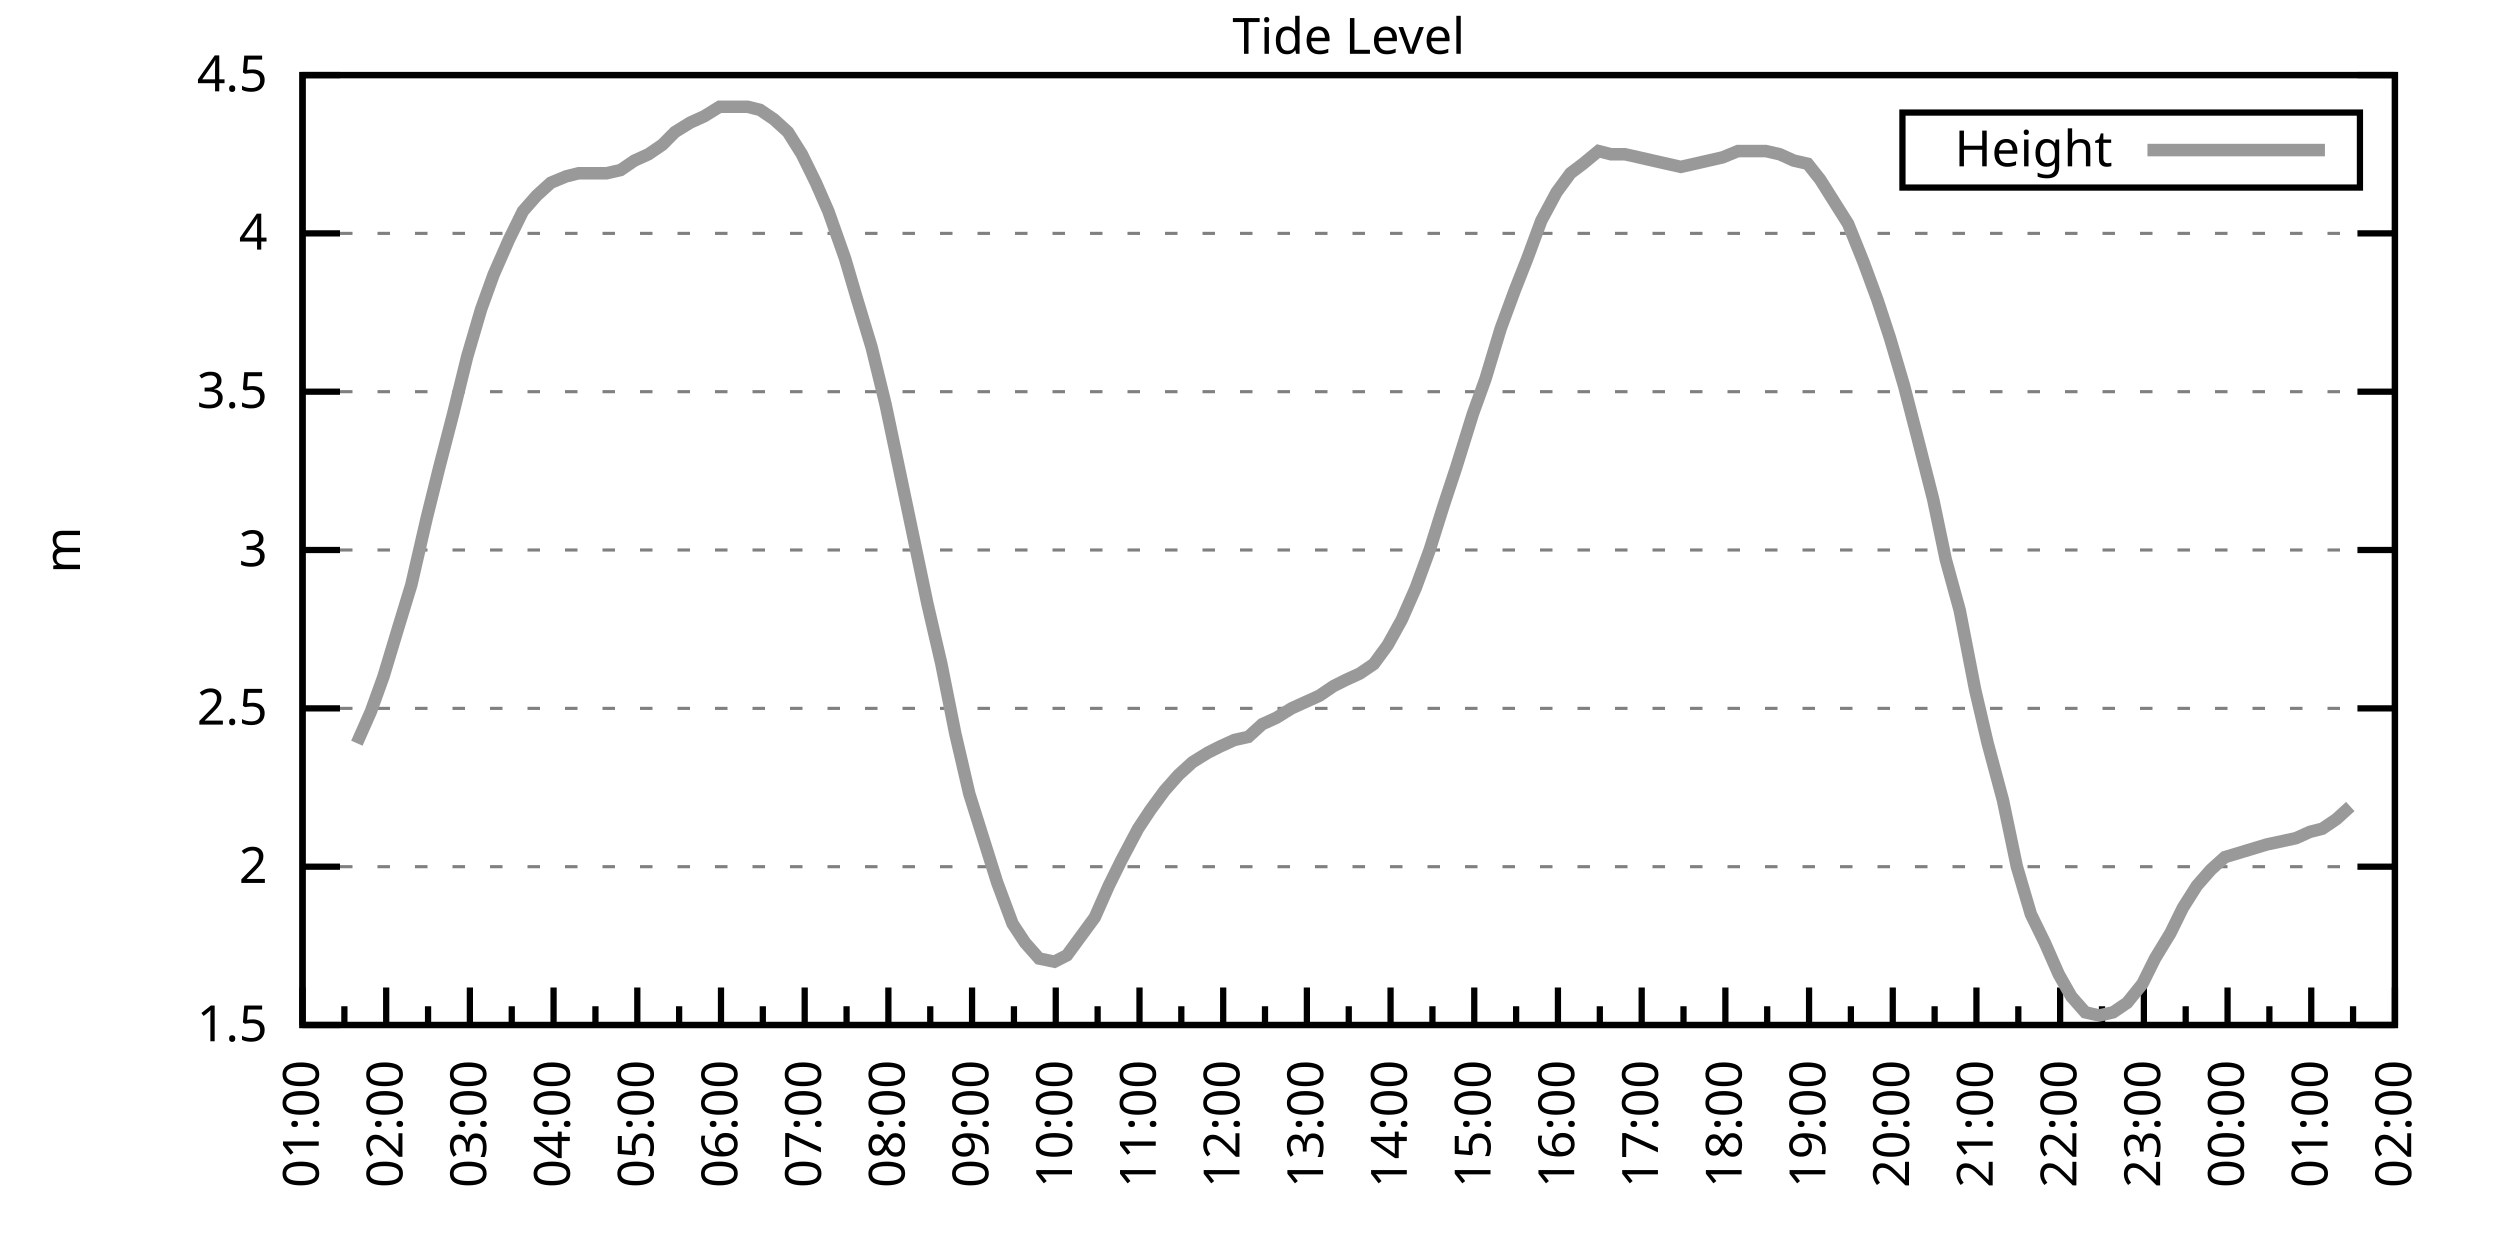
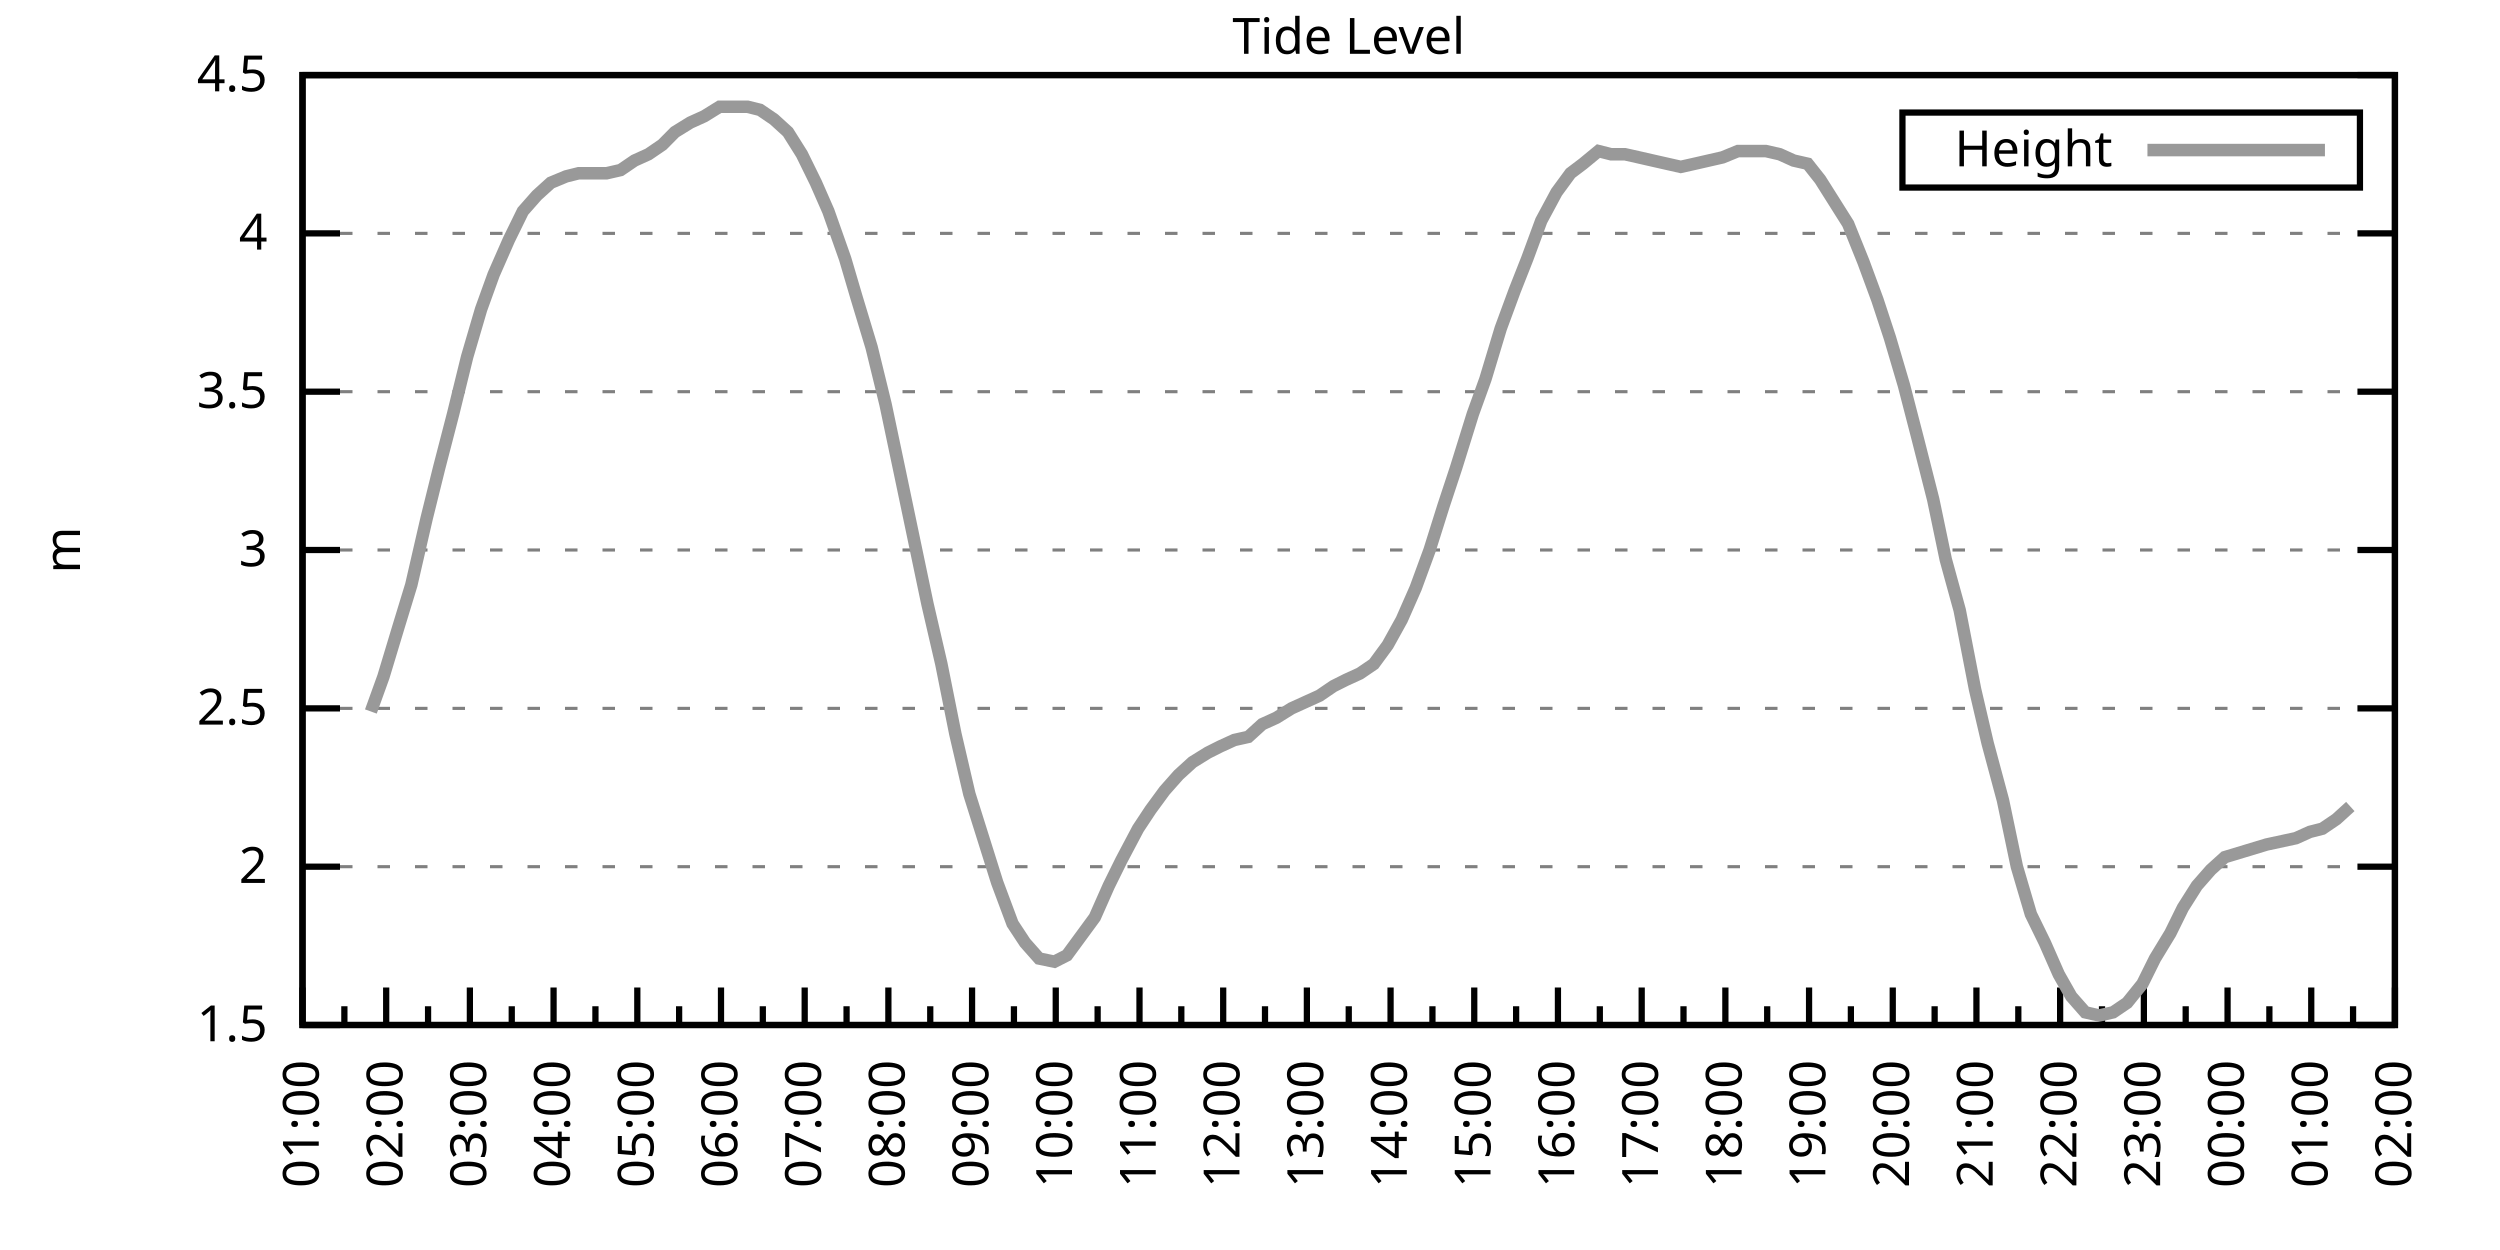
<svg xmlns="http://www.w3.org/2000/svg" xmlns:xlink="http://www.w3.org/1999/xlink" width="400" height="200" viewBox="0 0 400 200">
  <g id="gnuplot_canvas">
    <rect x="0" y="0" width="400" height="200" fill="none" />
    <defs>
      <circle id="gpDot" r="0.5" stroke-width="0.5" stroke="currentColor" />
      <path id="gpPt0" stroke-width="0.333" stroke="currentColor" d="M-1,0 h2 M0,-1 v2" />
      <path id="gpPt1" stroke-width="0.333" stroke="currentColor" d="M-1,-1 L1,1 M1,-1 L-1,1" />
      <path id="gpPt2" stroke-width="0.333" stroke="currentColor" d="M-1,0 L1,0 M0,-1 L0,1 M-1,-1 L1,1 M-1,1 L1,-1" />
      <rect id="gpPt3" stroke-width="0.333" stroke="currentColor" x="-1" y="-1" width="2" height="2" />
      <rect id="gpPt4" stroke-width="0.333" stroke="currentColor" fill="currentColor" x="-1" y="-1" width="2" height="2" />
      <circle id="gpPt5" stroke-width="0.333" stroke="currentColor" cx="0" cy="0" r="1" />
      <use xlink:href="#gpPt5" id="gpPt6" fill="currentColor" stroke="none" />
      <path id="gpPt7" stroke-width="0.333" stroke="currentColor" d="M0,-1.33 L-1.33,0.67 L1.33,0.67 z" />
      <use xlink:href="#gpPt7" id="gpPt8" fill="currentColor" stroke="none" />
      <use xlink:href="#gpPt7" id="gpPt9" stroke="currentColor" transform="rotate(180)" />
      <use xlink:href="#gpPt9" id="gpPt10" fill="currentColor" stroke="none" />
      <use xlink:href="#gpPt3" id="gpPt11" stroke="currentColor" transform="rotate(45)" />
      <use xlink:href="#gpPt11" id="gpPt12" fill="currentColor" stroke="none" />
      <path id="gpPt13" stroke-width="0.333" stroke="currentColor" d="M0,1.330 L1.265,0.411 L0.782,-1.067 L-0.782,-1.076 L-1.265,0.411 z" />
      <use xlink:href="#gpPt13" id="gpPt14" fill="currentColor" stroke="none" />
      <filter id="textbox" filterUnits="objectBoundingBox" x="0" y="0" height="1" width="1">
        <feFlood flood-color="white" flood-opacity="1" result="bgnd" />
        <feComposite in="SourceGraphic" in2="bgnd" operator="atop" />
      </filter>
      <filter id="greybox" filterUnits="objectBoundingBox" x="0" y="0" height="1" width="1">
        <feFlood flood-color="lightgrey" flood-opacity="1" result="grey" />
        <feComposite in="SourceGraphic" in2="grey" operator="atop" />
      </filter>
    </defs>
    <g fill="none" color="white" stroke="currentColor" stroke-width="1.00" stroke-linecap="butt" stroke-linejoin="miter">
</g>
    <g fill="none" color="black" stroke="currentColor" stroke-width="1.00" stroke-linecap="butt" stroke-linejoin="miter">
      <g stroke="none" shape-rendering="crispEdges">
        <polygon fill="rgb(255, 255, 255)" points="48.40,164.00 383.18,164.00 383.18,12.02 48.40,12.02 " />
      </g>
    </g>
    <g fill="none" color="black" stroke="currentColor" stroke-width="1.00" stroke-linecap="butt" stroke-linejoin="miter">
</g>
    <g fill="none" color="black" stroke="black" stroke-width="0.50" stroke-linecap="butt" stroke-linejoin="miter">
</g>
    <g fill="none" color="gray" stroke="currentColor" stroke-width="0.50" stroke-linecap="butt" stroke-linejoin="miter">
      <path stroke="gray" stroke-dasharray="2,4" class="gridline" d="M48.40,164.00 L383.19,164.00  " />
    </g>
    <g fill="none" color="gray" stroke="gray" stroke-width="1.00" stroke-linecap="butt" stroke-linejoin="miter">
</g>
    <g fill="none" color="black" stroke="currentColor" stroke-width="1.00" stroke-linecap="butt" stroke-linejoin="miter">
      <path stroke="black" d="M48.40,164.00 L54.40,164.00 M383.19,164.00 L377.19,164.00  " />
      <g transform="translate(42.80,166.60)" stroke="none" fill="black" font-family="Sans" font-size="8.00" text-anchor="end">
        <text>
          <tspan font-family="Sans"> 1.5</tspan>
        </text>
      </g>
    </g>
    <g fill="none" color="black" stroke="currentColor" stroke-width="1.00" stroke-linecap="butt" stroke-linejoin="miter">
</g>
    <g fill="none" color="black" stroke="black" stroke-width="0.50" stroke-linecap="butt" stroke-linejoin="miter">
</g>
    <g fill="none" color="gray" stroke="currentColor" stroke-width="0.50" stroke-linecap="butt" stroke-linejoin="miter">
      <path stroke="gray" stroke-dasharray="2,4" class="gridline" d="M48.40,138.67 L383.19,138.67  " />
    </g>
    <g fill="none" color="gray" stroke="gray" stroke-width="1.00" stroke-linecap="butt" stroke-linejoin="miter">
</g>
    <g fill="none" color="black" stroke="currentColor" stroke-width="1.00" stroke-linecap="butt" stroke-linejoin="miter">
      <path stroke="black" d="M48.40,138.67 L54.40,138.67 M383.19,138.67 L377.19,138.67  " />
      <g transform="translate(42.80,141.27)" stroke="none" fill="black" font-family="Sans" font-size="8.00" text-anchor="end">
        <text>
          <tspan font-family="Sans"> 2</tspan>
        </text>
      </g>
    </g>
    <g fill="none" color="black" stroke="currentColor" stroke-width="1.00" stroke-linecap="butt" stroke-linejoin="miter">
</g>
    <g fill="none" color="black" stroke="black" stroke-width="0.50" stroke-linecap="butt" stroke-linejoin="miter">
</g>
    <g fill="none" color="gray" stroke="currentColor" stroke-width="0.50" stroke-linecap="butt" stroke-linejoin="miter">
      <path stroke="gray" stroke-dasharray="2,4" class="gridline" d="M48.40,113.34 L383.19,113.34  " />
    </g>
    <g fill="none" color="gray" stroke="gray" stroke-width="1.00" stroke-linecap="butt" stroke-linejoin="miter">
</g>
    <g fill="none" color="black" stroke="currentColor" stroke-width="1.00" stroke-linecap="butt" stroke-linejoin="miter">
      <path stroke="black" d="M48.40,113.34 L54.40,113.34 M383.19,113.34 L377.19,113.34  " />
      <g transform="translate(42.80,115.94)" stroke="none" fill="black" font-family="Sans" font-size="8.00" text-anchor="end">
        <text>
          <tspan font-family="Sans"> 2.5</tspan>
        </text>
      </g>
    </g>
    <g fill="none" color="black" stroke="currentColor" stroke-width="1.00" stroke-linecap="butt" stroke-linejoin="miter">
</g>
    <g fill="none" color="black" stroke="black" stroke-width="0.50" stroke-linecap="butt" stroke-linejoin="miter">
</g>
    <g fill="none" color="gray" stroke="currentColor" stroke-width="0.50" stroke-linecap="butt" stroke-linejoin="miter">
      <path stroke="gray" stroke-dasharray="2,4" class="gridline" d="M48.40,88.00 L383.19,88.00  " />
    </g>
    <g fill="none" color="gray" stroke="gray" stroke-width="1.00" stroke-linecap="butt" stroke-linejoin="miter">
</g>
    <g fill="none" color="black" stroke="currentColor" stroke-width="1.00" stroke-linecap="butt" stroke-linejoin="miter">
      <path stroke="black" d="M48.40,88.00 L54.40,88.00 M383.19,88.00 L377.19,88.00  " />
      <g transform="translate(42.80,90.60)" stroke="none" fill="black" font-family="Sans" font-size="8.00" text-anchor="end">
        <text>
          <tspan font-family="Sans"> 3</tspan>
        </text>
      </g>
    </g>
    <g fill="none" color="black" stroke="currentColor" stroke-width="1.00" stroke-linecap="butt" stroke-linejoin="miter">
</g>
    <g fill="none" color="black" stroke="black" stroke-width="0.50" stroke-linecap="butt" stroke-linejoin="miter">
</g>
    <g fill="none" color="gray" stroke="currentColor" stroke-width="0.50" stroke-linecap="butt" stroke-linejoin="miter">
      <path stroke="gray" stroke-dasharray="2,4" class="gridline" d="M48.40,62.67 L383.19,62.67  " />
    </g>
    <g fill="none" color="gray" stroke="gray" stroke-width="1.00" stroke-linecap="butt" stroke-linejoin="miter">
</g>
    <g fill="none" color="black" stroke="currentColor" stroke-width="1.00" stroke-linecap="butt" stroke-linejoin="miter">
      <path stroke="black" d="M48.40,62.67 L54.40,62.67 M383.19,62.67 L377.19,62.67  " />
      <g transform="translate(42.80,65.27)" stroke="none" fill="black" font-family="Sans" font-size="8.00" text-anchor="end">
        <text>
          <tspan font-family="Sans"> 3.5</tspan>
        </text>
      </g>
    </g>
    <g fill="none" color="black" stroke="currentColor" stroke-width="1.00" stroke-linecap="butt" stroke-linejoin="miter">
</g>
    <g fill="none" color="black" stroke="black" stroke-width="0.50" stroke-linecap="butt" stroke-linejoin="miter">
</g>
    <g fill="none" color="gray" stroke="currentColor" stroke-width="0.50" stroke-linecap="butt" stroke-linejoin="miter">
      <path stroke="gray" stroke-dasharray="2,4" class="gridline" d="M48.40,37.34 L383.19,37.34  " />
    </g>
    <g fill="none" color="gray" stroke="gray" stroke-width="1.00" stroke-linecap="butt" stroke-linejoin="miter">
</g>
    <g fill="none" color="black" stroke="currentColor" stroke-width="1.00" stroke-linecap="butt" stroke-linejoin="miter">
      <path stroke="black" d="M48.40,37.34 L54.40,37.34 M383.19,37.34 L377.19,37.34  " />
      <g transform="translate(42.80,39.94)" stroke="none" fill="black" font-family="Sans" font-size="8.00" text-anchor="end">
        <text>
          <tspan font-family="Sans"> 4</tspan>
        </text>
      </g>
    </g>
    <g fill="none" color="black" stroke="currentColor" stroke-width="1.00" stroke-linecap="butt" stroke-linejoin="miter">
</g>
    <g fill="none" color="black" stroke="black" stroke-width="0.50" stroke-linecap="butt" stroke-linejoin="miter">
</g>
    <g fill="none" color="gray" stroke="currentColor" stroke-width="0.50" stroke-linecap="butt" stroke-linejoin="miter">
      <path stroke="gray" stroke-dasharray="2,4" class="gridline" d="M48.40,12.01 L383.19,12.01  " />
    </g>
    <g fill="none" color="gray" stroke="gray" stroke-width="1.00" stroke-linecap="butt" stroke-linejoin="miter">
</g>
    <g fill="none" color="black" stroke="currentColor" stroke-width="1.00" stroke-linecap="butt" stroke-linejoin="miter">
      <path stroke="black" d="M48.40,12.01 L54.40,12.01 M383.19,12.01 L377.19,12.01  " />
      <g transform="translate(42.80,14.61)" stroke="none" fill="black" font-family="Sans" font-size="8.00" text-anchor="end">
        <text>
          <tspan font-family="Sans"> 4.5</tspan>
        </text>
      </g>
    </g>
    <g fill="none" color="black" stroke="currentColor" stroke-width="1.00" stroke-linecap="butt" stroke-linejoin="miter">
      <path stroke="black" d="M48.40,164.00 L48.40,158.00  " />
      <g transform="translate(51.00,169.60) rotate(270)" stroke="none" fill="black" font-family="Sans" font-size="8.00" text-anchor="end">
        <text>
          <tspan font-family="Sans">01:00</tspan>
        </text>
      </g>
    </g>
    <g fill="none" color="black" stroke="currentColor" stroke-width="1.00" stroke-linecap="butt" stroke-linejoin="miter">
      <path stroke="black" d="M55.10,164.00 L55.10,161.00 M61.79,164.00 L61.79,158.00  " />
      <g transform="translate(64.39,169.60) rotate(270)" stroke="none" fill="black" font-family="Sans" font-size="8.00" text-anchor="end">
        <text>
          <tspan font-family="Sans">02:00</tspan>
        </text>
      </g>
    </g>
    <g fill="none" color="black" stroke="currentColor" stroke-width="1.00" stroke-linecap="butt" stroke-linejoin="miter">
      <path stroke="black" d="M68.49,164.00 L68.49,161.00 M75.18,164.00 L75.18,158.00  " />
      <g transform="translate(77.78,169.60) rotate(270)" stroke="none" fill="black" font-family="Sans" font-size="8.00" text-anchor="end">
        <text>
          <tspan font-family="Sans">03:00</tspan>
        </text>
      </g>
    </g>
    <g fill="none" color="black" stroke="currentColor" stroke-width="1.00" stroke-linecap="butt" stroke-linejoin="miter">
      <path stroke="black" d="M81.88,164.00 L81.88,161.00 M88.57,164.00 L88.57,158.00  " />
      <g transform="translate(91.17,169.60) rotate(270)" stroke="none" fill="black" font-family="Sans" font-size="8.00" text-anchor="end">
        <text>
          <tspan font-family="Sans">04:00</tspan>
        </text>
      </g>
    </g>
    <g fill="none" color="black" stroke="currentColor" stroke-width="1.00" stroke-linecap="butt" stroke-linejoin="miter">
      <path stroke="black" d="M95.27,164.00 L95.27,161.00 M101.97,164.00 L101.97,158.00  " />
      <g transform="translate(104.57,169.60) rotate(270)" stroke="none" fill="black" font-family="Sans" font-size="8.00" text-anchor="end">
        <text>
          <tspan font-family="Sans">05:00</tspan>
        </text>
      </g>
    </g>
    <g fill="none" color="black" stroke="currentColor" stroke-width="1.00" stroke-linecap="butt" stroke-linejoin="miter">
      <path stroke="black" d="M108.66,164.00 L108.66,161.00 M115.36,164.00 L115.36,158.00  " />
      <g transform="translate(117.96,169.60) rotate(270)" stroke="none" fill="black" font-family="Sans" font-size="8.00" text-anchor="end">
        <text>
          <tspan font-family="Sans">06:00</tspan>
        </text>
      </g>
    </g>
    <g fill="none" color="black" stroke="currentColor" stroke-width="1.00" stroke-linecap="butt" stroke-linejoin="miter">
      <path stroke="black" d="M122.05,164.00 L122.05,161.00 M128.75,164.00 L128.75,158.00  " />
      <g transform="translate(131.35,169.60) rotate(270)" stroke="none" fill="black" font-family="Sans" font-size="8.00" text-anchor="end">
        <text>
          <tspan font-family="Sans">07:00</tspan>
        </text>
      </g>
    </g>
    <g fill="none" color="black" stroke="currentColor" stroke-width="1.00" stroke-linecap="butt" stroke-linejoin="miter">
      <path stroke="black" d="M135.45,164.00 L135.45,161.00 M142.14,164.00 L142.14,158.00  " />
      <g transform="translate(144.74,169.60) rotate(270)" stroke="none" fill="black" font-family="Sans" font-size="8.00" text-anchor="end">
        <text>
          <tspan font-family="Sans">08:00</tspan>
        </text>
      </g>
    </g>
    <g fill="none" color="black" stroke="currentColor" stroke-width="1.00" stroke-linecap="butt" stroke-linejoin="miter">
      <path stroke="black" d="M148.84,164.00 L148.84,161.00 M155.53,164.00 L155.53,158.00  " />
      <g transform="translate(158.13,169.60) rotate(270)" stroke="none" fill="black" font-family="Sans" font-size="8.00" text-anchor="end">
        <text>
          <tspan font-family="Sans">09:00</tspan>
        </text>
      </g>
    </g>
    <g fill="none" color="black" stroke="currentColor" stroke-width="1.00" stroke-linecap="butt" stroke-linejoin="miter">
      <path stroke="black" d="M162.23,164.00 L162.23,161.00 M168.92,164.00 L168.92,158.00  " />
      <g transform="translate(171.52,169.60) rotate(270)" stroke="none" fill="black" font-family="Sans" font-size="8.00" text-anchor="end">
        <text>
          <tspan font-family="Sans">10:00</tspan>
        </text>
      </g>
    </g>
    <g fill="none" color="black" stroke="currentColor" stroke-width="1.00" stroke-linecap="butt" stroke-linejoin="miter">
      <path stroke="black" d="M175.62,164.00 L175.62,161.00 M182.32,164.00 L182.32,158.00  " />
      <g transform="translate(184.92,169.60) rotate(270)" stroke="none" fill="black" font-family="Sans" font-size="8.00" text-anchor="end">
        <text>
          <tspan font-family="Sans">11:00</tspan>
        </text>
      </g>
    </g>
    <g fill="none" color="black" stroke="currentColor" stroke-width="1.00" stroke-linecap="butt" stroke-linejoin="miter">
      <path stroke="black" d="M189.01,164.00 L189.01,161.00 M195.71,164.00 L195.71,158.00  " />
      <g transform="translate(198.31,169.60) rotate(270)" stroke="none" fill="black" font-family="Sans" font-size="8.00" text-anchor="end">
        <text>
          <tspan font-family="Sans">12:00</tspan>
        </text>
      </g>
    </g>
    <g fill="none" color="black" stroke="currentColor" stroke-width="1.00" stroke-linecap="butt" stroke-linejoin="miter">
      <path stroke="black" d="M202.40,164.00 L202.40,161.00 M209.10,164.00 L209.10,158.00  " />
      <g transform="translate(211.70,169.60) rotate(270)" stroke="none" fill="black" font-family="Sans" font-size="8.00" text-anchor="end">
        <text>
          <tspan font-family="Sans">13:00</tspan>
        </text>
      </g>
    </g>
    <g fill="none" color="black" stroke="currentColor" stroke-width="1.00" stroke-linecap="butt" stroke-linejoin="miter">
      <path stroke="black" d="M215.80,164.00 L215.80,161.00 M222.49,164.00 L222.49,158.00  " />
      <g transform="translate(225.09,169.60) rotate(270)" stroke="none" fill="black" font-family="Sans" font-size="8.00" text-anchor="end">
        <text>
          <tspan font-family="Sans">14:00</tspan>
        </text>
      </g>
    </g>
    <g fill="none" color="black" stroke="currentColor" stroke-width="1.00" stroke-linecap="butt" stroke-linejoin="miter">
      <path stroke="black" d="M229.19,164.00 L229.19,161.00 M235.88,164.00 L235.88,158.00  " />
      <g transform="translate(238.48,169.60) rotate(270)" stroke="none" fill="black" font-family="Sans" font-size="8.00" text-anchor="end">
        <text>
          <tspan font-family="Sans">15:00</tspan>
        </text>
      </g>
    </g>
    <g fill="none" color="black" stroke="currentColor" stroke-width="1.00" stroke-linecap="butt" stroke-linejoin="miter">
      <path stroke="black" d="M242.58,164.00 L242.58,161.00 M249.27,164.00 L249.27,158.00  " />
      <g transform="translate(251.87,169.60) rotate(270)" stroke="none" fill="black" font-family="Sans" font-size="8.00" text-anchor="end">
        <text>
          <tspan font-family="Sans">16:00</tspan>
        </text>
      </g>
    </g>
    <g fill="none" color="black" stroke="currentColor" stroke-width="1.00" stroke-linecap="butt" stroke-linejoin="miter">
      <path stroke="black" d="M255.97,164.00 L255.97,161.00 M262.67,164.00 L262.67,158.00  " />
      <g transform="translate(265.27,169.60) rotate(270)" stroke="none" fill="black" font-family="Sans" font-size="8.00" text-anchor="end">
        <text>
          <tspan font-family="Sans">17:00</tspan>
        </text>
      </g>
    </g>
    <g fill="none" color="black" stroke="currentColor" stroke-width="1.00" stroke-linecap="butt" stroke-linejoin="miter">
      <path stroke="black" d="M269.36,164.00 L269.36,161.00 M276.06,164.00 L276.06,158.00  " />
      <g transform="translate(278.66,169.60) rotate(270)" stroke="none" fill="black" font-family="Sans" font-size="8.00" text-anchor="end">
        <text>
          <tspan font-family="Sans">18:00</tspan>
        </text>
      </g>
    </g>
    <g fill="none" color="black" stroke="currentColor" stroke-width="1.00" stroke-linecap="butt" stroke-linejoin="miter">
      <path stroke="black" d="M282.75,164.00 L282.75,161.00 M289.45,164.00 L289.45,158.00  " />
      <g transform="translate(292.05,169.60) rotate(270)" stroke="none" fill="black" font-family="Sans" font-size="8.00" text-anchor="end">
        <text>
          <tspan font-family="Sans">19:00</tspan>
        </text>
      </g>
    </g>
    <g fill="none" color="black" stroke="currentColor" stroke-width="1.00" stroke-linecap="butt" stroke-linejoin="miter">
      <path stroke="black" d="M296.14,164.00 L296.14,161.00 M302.84,164.00 L302.84,158.00  " />
      <g transform="translate(305.44,169.60) rotate(270)" stroke="none" fill="black" font-family="Sans" font-size="8.00" text-anchor="end">
        <text>
          <tspan font-family="Sans">20:00</tspan>
        </text>
      </g>
    </g>
    <g fill="none" color="black" stroke="currentColor" stroke-width="1.00" stroke-linecap="butt" stroke-linejoin="miter">
      <path stroke="black" d="M309.54,164.00 L309.54,161.00 M316.23,164.00 L316.23,158.00  " />
      <g transform="translate(318.83,169.60) rotate(270)" stroke="none" fill="black" font-family="Sans" font-size="8.00" text-anchor="end">
        <text>
          <tspan font-family="Sans">21:00</tspan>
        </text>
      </g>
    </g>
    <g fill="none" color="black" stroke="currentColor" stroke-width="1.00" stroke-linecap="butt" stroke-linejoin="miter">
      <path stroke="black" d="M322.93,164.00 L322.93,161.00 M329.62,164.00 L329.62,158.00  " />
      <g transform="translate(332.22,169.60) rotate(270)" stroke="none" fill="black" font-family="Sans" font-size="8.00" text-anchor="end">
        <text>
          <tspan font-family="Sans">22:00</tspan>
        </text>
      </g>
    </g>
    <g fill="none" color="black" stroke="currentColor" stroke-width="1.00" stroke-linecap="butt" stroke-linejoin="miter">
      <path stroke="black" d="M336.32,164.00 L336.32,161.00 M343.02,164.00 L343.02,158.00  " />
      <g transform="translate(345.62,169.60) rotate(270)" stroke="none" fill="black" font-family="Sans" font-size="8.00" text-anchor="end">
        <text>
          <tspan font-family="Sans">23:00</tspan>
        </text>
      </g>
    </g>
    <g fill="none" color="black" stroke="currentColor" stroke-width="1.00" stroke-linecap="butt" stroke-linejoin="miter">
      <path stroke="black" d="M349.71,164.00 L349.71,161.00 M356.41,164.00 L356.41,158.00  " />
      <g transform="translate(359.01,169.60) rotate(270)" stroke="none" fill="black" font-family="Sans" font-size="8.00" text-anchor="end">
        <text>
          <tspan font-family="Sans">00:00</tspan>
        </text>
      </g>
    </g>
    <g fill="none" color="black" stroke="currentColor" stroke-width="1.00" stroke-linecap="butt" stroke-linejoin="miter">
      <path stroke="black" d="M363.10,164.00 L363.10,161.00 M369.80,164.00 L369.80,158.00  " />
      <g transform="translate(372.40,169.60) rotate(270)" stroke="none" fill="black" font-family="Sans" font-size="8.00" text-anchor="end">
        <text>
          <tspan font-family="Sans">01:00</tspan>
        </text>
      </g>
    </g>
    <g fill="none" color="black" stroke="currentColor" stroke-width="1.00" stroke-linecap="butt" stroke-linejoin="miter">
      <path stroke="black" d="M376.49,164.00 L376.49,161.00 M383.19,164.00 L383.19,158.00  " />
      <g transform="translate(385.79,169.60) rotate(270)" stroke="none" fill="black" font-family="Sans" font-size="8.00" text-anchor="end">
        <text>
          <tspan font-family="Sans">02:00</tspan>
        </text>
      </g>
    </g>
    <g fill="none" color="black" stroke="currentColor" stroke-width="1.00" stroke-linecap="butt" stroke-linejoin="miter">
</g>
    <g fill="none" color="black" stroke="currentColor" stroke-width="1.00" stroke-linecap="butt" stroke-linejoin="miter">
      <path stroke="black" d="M48.40,12.01 L48.40,164.00 L383.19,164.00 L383.19,12.01 L48.40,12.01 Z  " />
    </g>
    <g fill="none" color="black" stroke="currentColor" stroke-width="1.00" stroke-linecap="butt" stroke-linejoin="miter">
      <g transform="translate(12.80,88.01) rotate(270)" stroke="none" fill="black" font-family="Sans" font-size="8.00" text-anchor="middle">
        <text>
          <tspan font-family="Sans">m</tspan>
        </text>
      </g>
    </g>
    <g fill="none" color="black" stroke="currentColor" stroke-width="1.00" stroke-linecap="butt" stroke-linejoin="miter">
</g>
    <g fill="none" color="black" stroke="currentColor" stroke-width="1.00" stroke-linecap="butt" stroke-linejoin="miter">
      <path stroke="black" d="M304.39,30.01 L304.39,18.01 L377.59,18.01 L377.59,30.01 L304.39,30.01 Z  " />
    </g>
    <g id="Tide_level_plot_1">
      <g fill="none" color="white" stroke="black" stroke-width="2.00" stroke-linecap="butt" stroke-linejoin="miter">
</g>
      <g fill="none" color="black" stroke="currentColor" stroke-width="2.00" stroke-linecap="butt" stroke-linejoin="miter">
        <g transform="translate(337.99,26.61)" stroke="none" fill="black" font-family="Sans" font-size="8.00" text-anchor="end">
          <text>
            <tspan font-family="Sans">Height</tspan>
          </text>
        </g>
      </g>
      <g fill="none" color="black" stroke="currentColor" stroke-width="2.00" stroke-linecap="butt" stroke-linejoin="miter">
-         <path stroke="rgb(153, 153, 153)" d="M343.59,24.01 L371.99,24.01 M57.10,118.91 L59.34,113.84 L61.35,108.27 L63.80,100.16 L65.81,93.58 L68.26,82.94   L70.27,74.83 L72.50,66.22 L74.74,57.10 L76.97,49.50 L78.98,43.93 L81.43,38.35 L83.66,33.80 L85.90,31.26   L88.13,29.24 L90.58,28.22 L92.59,27.72 L94.60,27.72 L97.06,27.72 L99.29,27.21 L101.52,25.69 L103.75,24.68   L105.98,23.16 L107.99,21.13 L110.45,19.61 L112.68,18.60 L115.13,17.08 L117.37,17.08 L119.60,17.08 L121.61,17.58   L123.84,19.10 L126.07,21.13 L128.30,24.68 L130.54,29.24 L132.54,33.80 L135.22,41.39 L137.01,47.47 L139.46,55.58   L141.69,64.70 L143.93,75.34 L146.16,85.98 L148.39,96.62 L150.62,106.24 L152.85,117.39 L155.09,127.02 L157.32,134.11   L159.55,141.20 L162.01,147.79 L164.01,150.83 L166.25,153.36 L168.70,153.87 L170.71,152.85 L175.17,146.77 L177.41,141.71   L179.41,137.66 L182.09,132.59 L184.10,129.55 L186.33,126.51 L188.57,123.98 L190.80,121.95 L193.25,120.43 L195.26,119.42   L197.49,118.40 L199.73,117.90 L201.96,115.87 L204.19,114.86 L206.64,113.34 L208.88,112.32 L211.11,111.31 L213.34,109.79   L215.35,108.78 L217.58,107.76 L219.81,106.24 L222.04,103.20 L224.28,99.15 L226.51,94.08 L228.74,88.00 L230.97,80.91   L232.98,74.83 L235.66,66.22 L237.67,60.65 L240.12,52.54 L242.36,46.46 L244.36,41.39 L246.60,35.32 L249.05,30.76   L251.28,27.72 L253.29,26.20 L255.75,24.17 L257.76,24.68 L259.99,24.68 L262.22,25.18 L264.45,25.69 L268.92,26.70   L271.15,26.20 L273.38,25.69 L275.61,25.18 L278.07,24.17 L280.30,24.17 L282.53,24.17 L284.76,24.68 L286.99,25.69   L289.23,26.20 L291.23,28.73 L293.47,32.28 L295.70,35.82 L298.15,41.90 L300.39,47.98 L302.39,54.06 L304.63,61.66   L306.86,70.27 L309.31,79.90 L311.32,89.52 L313.55,97.63 L316.01,110.30 L318.02,118.91 L320.47,128.03 L322.70,138.67   L324.94,146.27 L327.17,150.83 L329.40,155.89 L331.41,159.44 L333.64,161.97 L335.87,162.48 L338.10,161.97 L340.34,160.45   L342.79,157.41 L344.80,153.36 L347.26,149.31 L349.26,145.25 L351.50,141.71 L353.73,139.17 L355.96,137.15 L362.66,135.12   L367.34,134.11 L369.58,133.10 L371.58,132.59 L373.82,131.07 L376.05,129.04  " />
+         <path stroke="rgb(153, 153, 153)" d="M343.59,24.01 L371.99,24.01 M59.34,113.84 L61.35,108.27 L63.80,100.16 L65.81,93.58 L68.26,82.94 L70.27,74.83   L72.50,66.22 L74.74,57.10 L76.97,49.50 L78.98,43.93 L81.43,38.35 L83.66,33.80 L85.90,31.26 L88.13,29.24   L90.58,28.22 L92.59,27.72 L94.60,27.72 L97.06,27.72 L99.29,27.21 L101.52,25.69 L103.75,24.68 L105.98,23.16   L107.99,21.13 L110.45,19.61 L112.68,18.60 L115.13,17.08 L117.37,17.08 L119.60,17.08 L121.61,17.58 L123.84,19.10   L126.07,21.13 L128.30,24.68 L130.54,29.24 L132.54,33.80 L135.22,41.39 L137.01,47.47 L139.46,55.58 L141.69,64.70   L143.93,75.34 L146.16,85.98 L148.39,96.62 L150.62,106.24 L152.85,117.39 L155.09,127.02 L157.32,134.11 L159.55,141.20   L162.01,147.79 L164.01,150.83 L166.25,153.36 L168.70,153.87 L170.71,152.85 L175.17,146.77 L177.41,141.71 L179.41,137.66   L182.09,132.59 L184.10,129.55 L186.33,126.51 L188.57,123.98 L190.80,121.95 L193.25,120.43 L195.26,119.42 L197.49,118.40   L199.73,117.90 L201.96,115.87 L204.19,114.86 L206.64,113.34 L208.88,112.32 L211.11,111.31 L213.34,109.79 L215.35,108.78   L217.58,107.76 L219.81,106.24 L222.04,103.20 L224.28,99.15 L226.51,94.08 L228.74,88.00 L230.97,80.91 L232.98,74.83   L235.66,66.22 L237.67,60.65 L240.12,52.54 L242.36,46.46 L244.36,41.39 L246.60,35.32 L249.05,30.76 L251.28,27.72   L253.29,26.20 L255.75,24.17 L257.76,24.68 L259.99,24.68 L262.22,25.18 L264.45,25.69 L268.92,26.70 L271.15,26.20   L273.38,25.69 L275.61,25.18 L278.07,24.17 L280.30,24.17 L282.53,24.17 L284.76,24.68 L286.99,25.69 L289.23,26.20   L291.23,28.73 L293.47,32.28 L295.70,35.82 L298.15,41.90 L300.39,47.98 L302.39,54.06 L304.63,61.66 L306.86,70.27   L309.31,79.90 L311.32,89.52 L313.55,97.63 L316.01,110.30 L318.02,118.91 L320.47,128.03 L322.70,138.67 L324.94,146.27   L327.17,150.83 L329.40,155.89 L331.41,159.44 L333.64,161.97 L335.87,162.48 L338.10,161.97 L340.34,160.45 L342.79,157.41   L344.80,153.36 L347.26,149.31 L349.26,145.25 L351.50,141.71 L353.73,139.17 L355.96,137.15 L362.66,135.12 L367.34,134.11   L369.58,133.10 L371.58,132.59 L373.82,131.07 L376.05,129.04  " />
      </g>
    </g>
    <g fill="none" color="black" stroke="currentColor" stroke-width="2.00" stroke-linecap="butt" stroke-linejoin="miter">
</g>
    <g fill="none" color="black" stroke="black" stroke-width="1.00" stroke-linecap="butt" stroke-linejoin="miter">
</g>
    <g fill="none" color="black" stroke="currentColor" stroke-width="1.00" stroke-linecap="butt" stroke-linejoin="miter">
      <path stroke="black" d="M48.40,12.01 L48.40,164.00 L383.19,164.00 L383.19,12.01 L48.40,12.01 Z  " />
    </g>
    <g fill="none" color="black" stroke="currentColor" stroke-width="1.00" stroke-linecap="butt" stroke-linejoin="miter">
      <g transform="translate(215.79,8.61)" stroke="none" fill="black" font-family="Sans" font-size="8.00" text-anchor="middle">
        <text>
          <tspan font-family="Sans">Tide Level</tspan>
        </text>
      </g>
    </g>
    <g fill="none" color="black" stroke="currentColor" stroke-width="1.00" stroke-linecap="butt" stroke-linejoin="miter">
</g>
  </g>
</svg>
